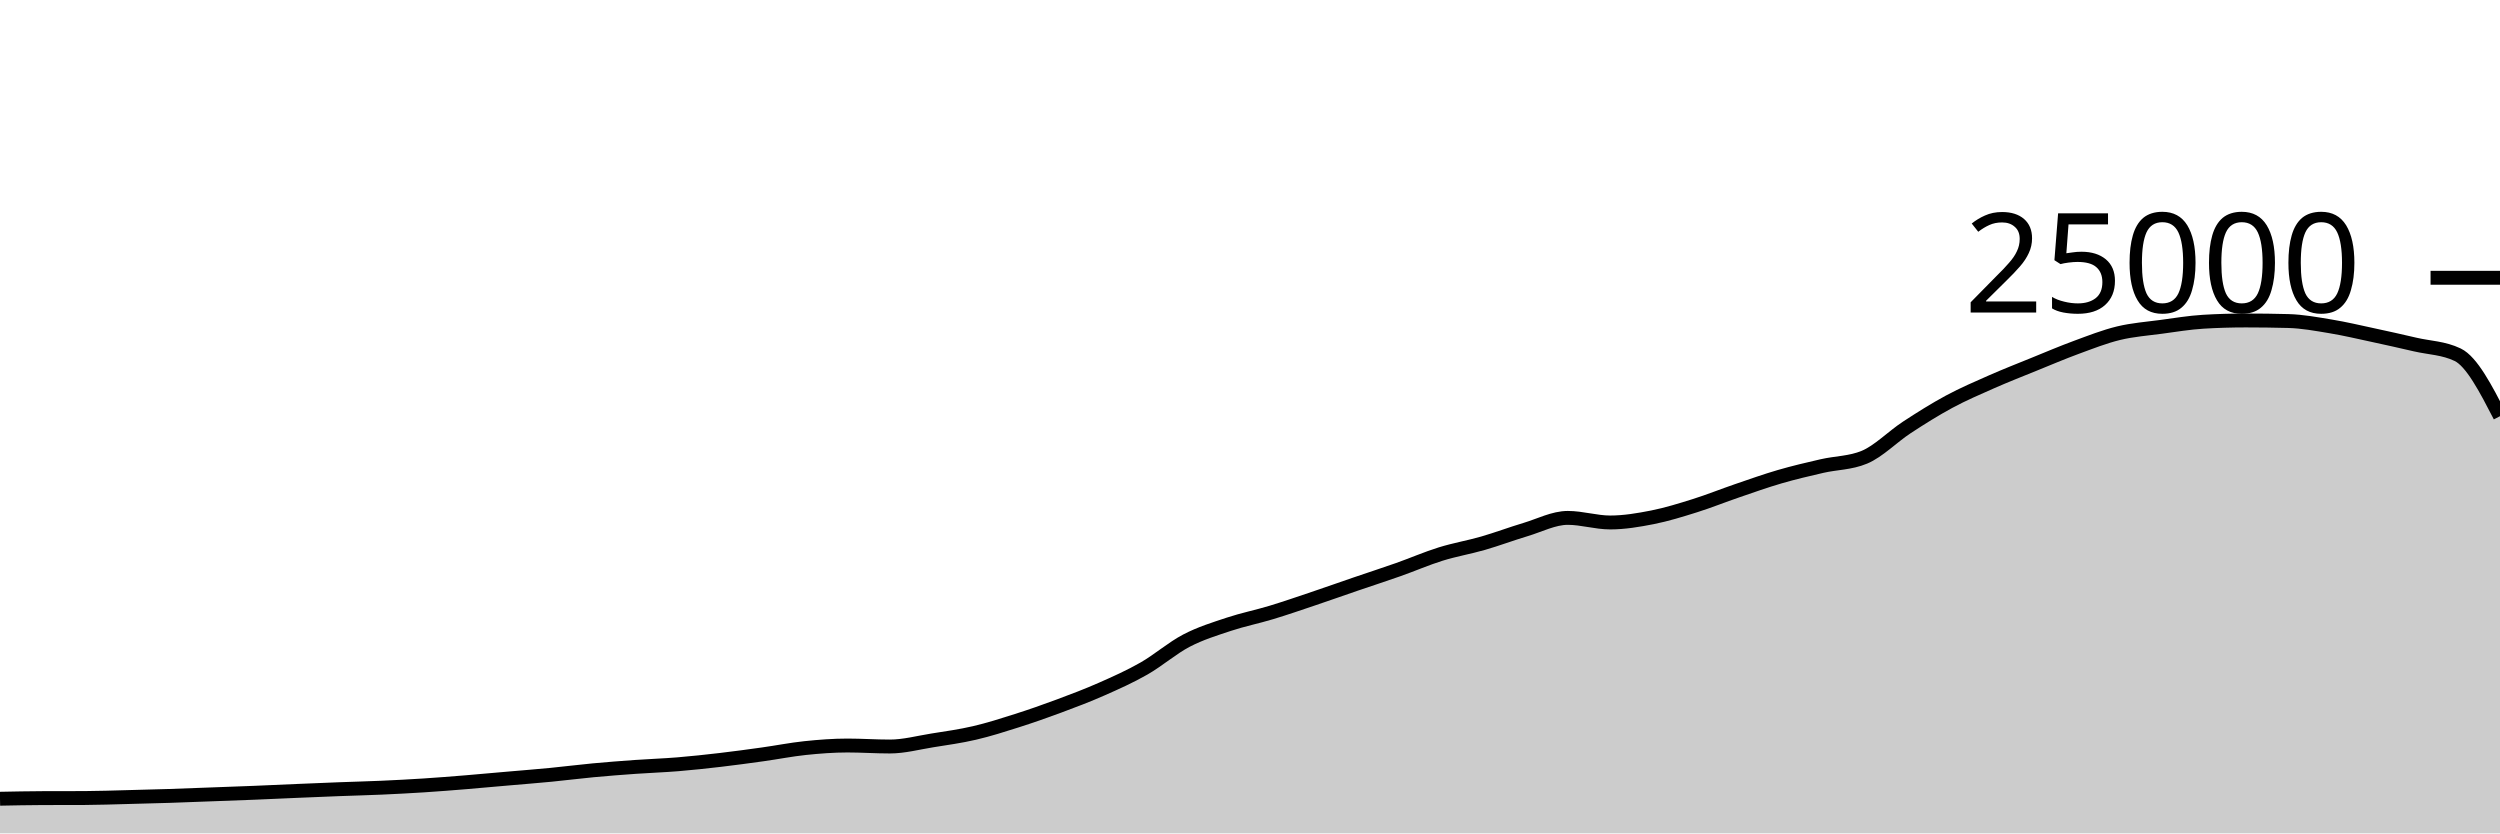
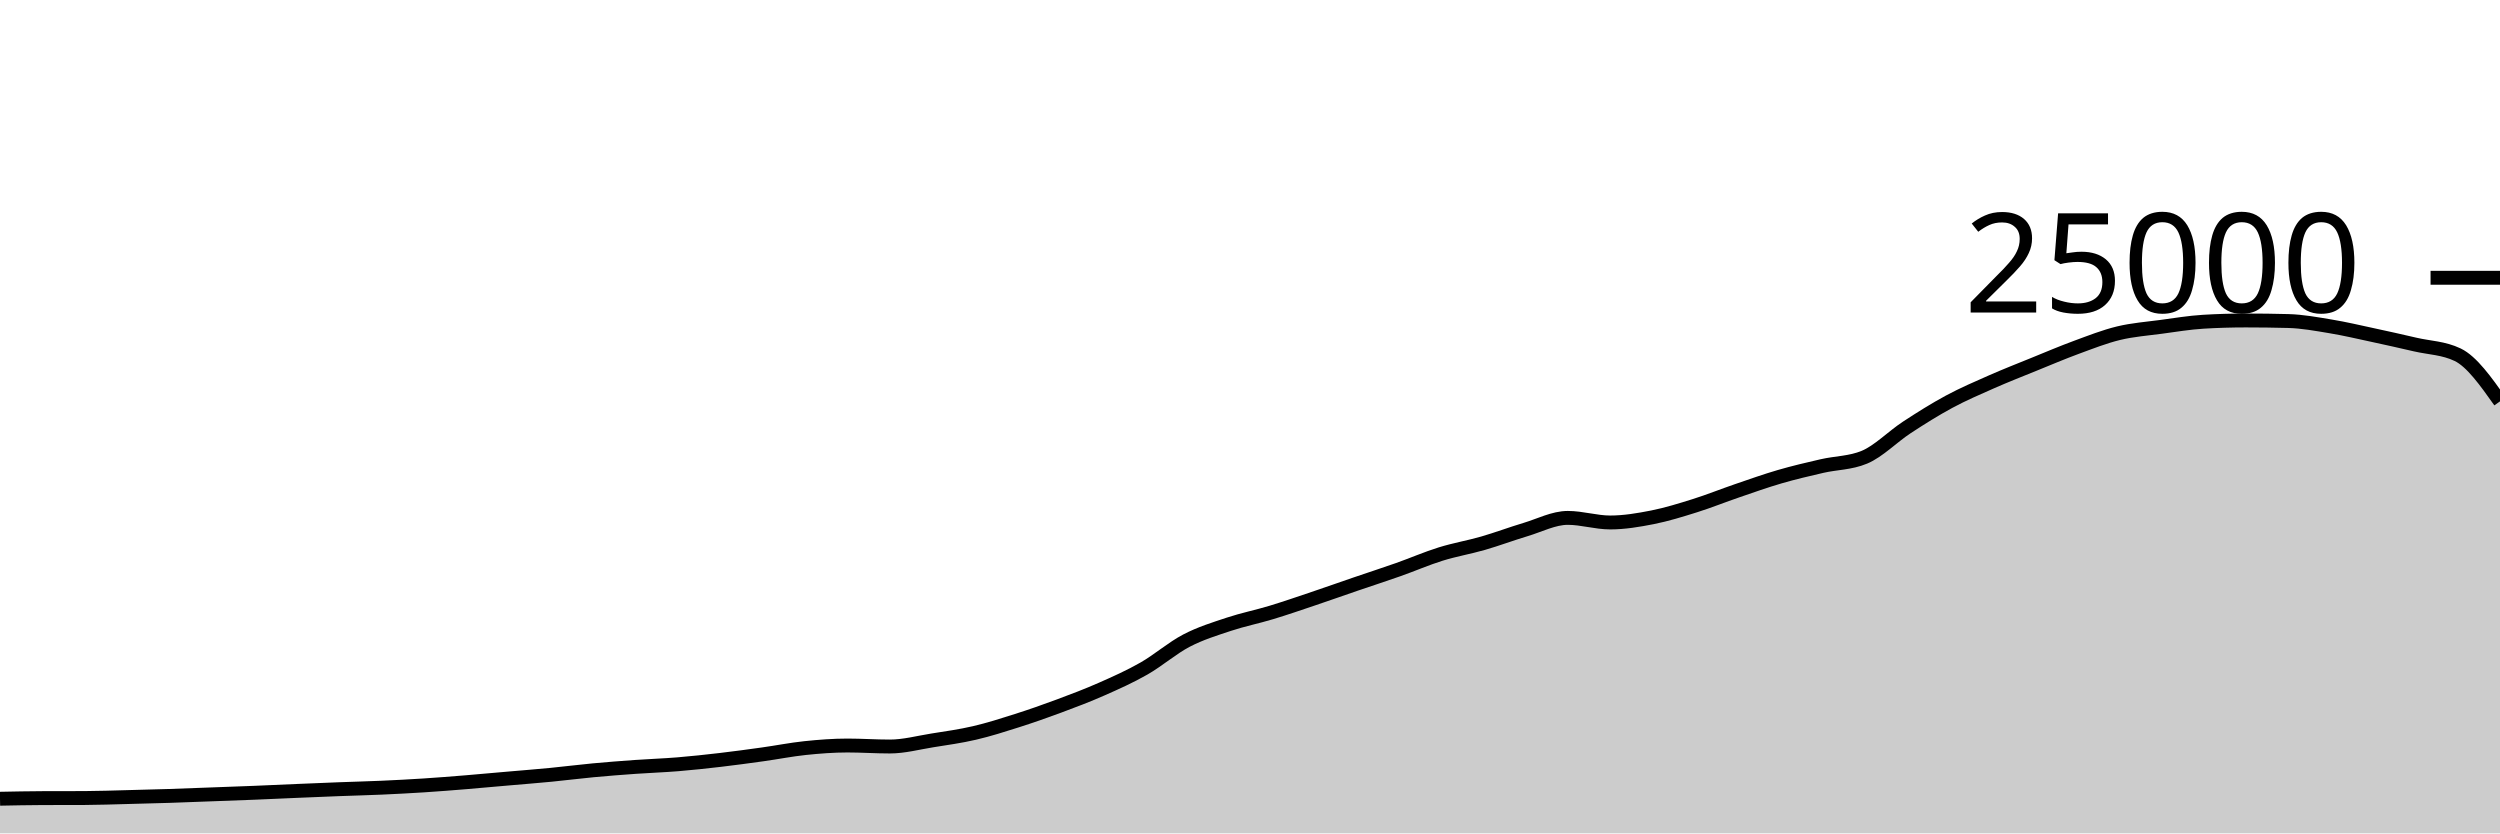
<svg xmlns="http://www.w3.org/2000/svg" viewBox="0 0 180 60">
  <g transform="translate(0,20)">
-     <path class="area" fill="rgba(0, 0, 0, 0.2)" d="M0,37.509C1.017,37.489,2.034,37.468,3.051,37.464C4.068,37.46,5.085,37.462,6.102,37.458C7.119,37.453,8.136,37.416,9.153,37.39C10.169,37.365,11.186,37.338,12.203,37.306C13.22,37.273,14.237,37.231,15.254,37.194C16.271,37.156,17.288,37.121,18.305,37.08C19.322,37.039,20.339,36.99,21.356,36.947C22.373,36.904,23.39,36.861,24.407,36.822C25.424,36.783,26.441,36.759,27.458,36.714C28.475,36.668,29.492,36.616,30.508,36.55C31.525,36.485,32.542,36.403,33.559,36.32C34.576,36.237,35.593,36.142,36.61,36.053C37.627,35.964,38.644,35.886,39.661,35.787C40.678,35.689,41.695,35.556,42.712,35.461C43.729,35.366,44.746,35.288,45.763,35.216C46.78,35.144,47.797,35.111,48.814,35.027C49.831,34.943,50.847,34.833,51.864,34.714C52.881,34.595,53.898,34.455,54.915,34.314C55.932,34.172,56.949,33.969,57.966,33.862C58.983,33.756,60,33.677,61.017,33.677C62.034,33.677,63.051,33.749,64.068,33.749C65.085,33.749,66.102,33.473,67.119,33.31C68.136,33.147,69.153,33.009,70.169,32.771C71.186,32.534,72.203,32.21,73.22,31.886C74.237,31.562,75.254,31.206,76.271,30.827C77.288,30.449,78.305,30.064,79.322,29.614C80.339,29.165,81.356,28.711,82.373,28.13C83.39,27.548,84.407,26.657,85.424,26.126C86.441,25.596,87.458,25.285,88.475,24.947C89.492,24.61,90.508,24.409,91.525,24.101C92.542,23.793,93.559,23.442,94.576,23.099C95.593,22.757,96.61,22.394,97.627,22.046C98.644,21.698,99.661,21.37,100.678,21.011C101.695,20.652,102.712,20.208,103.729,19.891C104.746,19.575,105.763,19.406,106.78,19.112C107.797,18.818,108.814,18.434,109.831,18.13C110.847,17.826,111.864,17.288,112.881,17.288C113.898,17.288,114.915,17.618,115.932,17.618C116.949,17.618,117.966,17.446,118.983,17.245C120,17.043,121.017,16.727,122.034,16.408C123.051,16.089,124.068,15.677,125.085,15.33C126.102,14.982,127.119,14.619,128.136,14.323C129.153,14.027,130.169,13.789,131.186,13.555C132.203,13.321,133.22,13.343,134.237,12.92C135.254,12.497,136.271,11.442,137.288,10.776C138.305,10.11,139.322,9.471,140.339,8.923C141.356,8.376,142.373,7.94,143.39,7.491C144.407,7.043,145.424,6.645,146.441,6.232C147.458,5.819,148.475,5.385,149.492,5.011C150.508,4.637,151.525,4.235,152.542,3.989C153.559,3.743,154.576,3.672,155.593,3.534C156.61,3.397,157.627,3.226,158.644,3.165C159.661,3.104,160.678,3.074,161.695,3.074C162.712,3.074,163.729,3.087,164.746,3.114C165.763,3.14,166.78,3.329,167.797,3.498C168.814,3.666,169.831,3.906,170.847,4.125C171.864,4.343,172.881,4.572,173.898,4.808C174.915,5.044,175.932,5.052,176.949,5.539C177.966,6.027,178.983,7.997,180,9.966L180,40C178.983,40,177.966,40,176.949,40C175.932,40,174.915,40,173.898,40C172.881,40,171.864,40,170.847,40C169.831,40,168.814,40,167.797,40C166.78,40,165.763,40,164.746,40C163.729,40,162.712,40,161.695,40C160.678,40,159.661,40,158.644,40C157.627,40,156.61,40,155.593,40C154.576,40,153.559,40,152.542,40C151.525,40,150.508,40,149.492,40C148.475,40,147.458,40,146.441,40C145.424,40,144.407,40,143.39,40C142.373,40,141.356,40,140.339,40C139.322,40,138.305,40,137.288,40C136.271,40,135.254,40,134.237,40C133.22,40,132.203,40,131.186,40C130.169,40,129.153,40,128.136,40C127.119,40,126.102,40,125.085,40C124.068,40,123.051,40,122.034,40C121.017,40,120,40,118.983,40C117.966,40,116.949,40,115.932,40C114.915,40,113.898,40,112.881,40C111.864,40,110.847,40,109.831,40C108.814,40,107.797,40,106.78,40C105.763,40,104.746,40,103.729,40C102.712,40,101.695,40,100.678,40C99.661,40,98.644,40,97.627,40C96.61,40,95.593,40,94.576,40C93.559,40,92.542,40,91.525,40C90.508,40,89.492,40,88.475,40C87.458,40,86.441,40,85.424,40C84.407,40,83.39,40,82.373,40C81.356,40,80.339,40,79.322,40C78.305,40,77.288,40,76.271,40C75.254,40,74.237,40,73.22,40C72.203,40,71.186,40,70.169,40C69.153,40,68.136,40,67.119,40C66.102,40,65.085,40,64.068,40C63.051,40,62.034,40,61.017,40C60,40,58.983,40,57.966,40C56.949,40,55.932,40,54.915,40C53.898,40,52.881,40,51.864,40C50.847,40,49.831,40,48.814,40C47.797,40,46.78,40,45.763,40C44.746,40,43.729,40,42.712,40C41.695,40,40.678,40,39.661,40C38.644,40,37.627,40,36.61,40C35.593,40,34.576,40,33.559,40C32.542,40,31.525,40,30.508,40C29.492,40,28.475,40,27.458,40C26.441,40,25.424,40,24.407,40C23.39,40,22.373,40,21.356,40C20.339,40,19.322,40,18.305,40C17.288,40,16.271,40,15.254,40C14.237,40,13.22,40,12.203,40C11.186,40,10.169,40,9.153,40C8.136,40,7.119,40,6.102,40C5.085,40,4.068,40,3.051,40C2.034,40,1.017,40,0,40Z" />
-     <path class="line" stroke="black" fill="none" d="M0,37.509C1.017,37.489,2.034,37.468,3.051,37.464C4.068,37.46,5.085,37.462,6.102,37.458C7.119,37.453,8.136,37.416,9.153,37.39C10.169,37.365,11.186,37.338,12.203,37.306C13.22,37.273,14.237,37.231,15.254,37.194C16.271,37.156,17.288,37.121,18.305,37.08C19.322,37.039,20.339,36.99,21.356,36.947C22.373,36.904,23.39,36.861,24.407,36.822C25.424,36.783,26.441,36.759,27.458,36.714C28.475,36.668,29.492,36.616,30.508,36.55C31.525,36.485,32.542,36.403,33.559,36.32C34.576,36.237,35.593,36.142,36.61,36.053C37.627,35.964,38.644,35.886,39.661,35.787C40.678,35.689,41.695,35.556,42.712,35.461C43.729,35.366,44.746,35.288,45.763,35.216C46.78,35.144,47.797,35.111,48.814,35.027C49.831,34.943,50.847,34.833,51.864,34.714C52.881,34.595,53.898,34.455,54.915,34.314C55.932,34.172,56.949,33.969,57.966,33.862C58.983,33.756,60,33.677,61.017,33.677C62.034,33.677,63.051,33.749,64.068,33.749C65.085,33.749,66.102,33.473,67.119,33.31C68.136,33.147,69.153,33.009,70.169,32.771C71.186,32.534,72.203,32.21,73.22,31.886C74.237,31.562,75.254,31.206,76.271,30.827C77.288,30.449,78.305,30.064,79.322,29.614C80.339,29.165,81.356,28.711,82.373,28.13C83.39,27.548,84.407,26.657,85.424,26.126C86.441,25.596,87.458,25.285,88.475,24.947C89.492,24.61,90.508,24.409,91.525,24.101C92.542,23.793,93.559,23.442,94.576,23.099C95.593,22.757,96.61,22.394,97.627,22.046C98.644,21.698,99.661,21.37,100.678,21.011C101.695,20.652,102.712,20.208,103.729,19.891C104.746,19.575,105.763,19.406,106.78,19.112C107.797,18.818,108.814,18.434,109.831,18.13C110.847,17.826,111.864,17.288,112.881,17.288C113.898,17.288,114.915,17.618,115.932,17.618C116.949,17.618,117.966,17.446,118.983,17.245C120,17.043,121.017,16.727,122.034,16.408C123.051,16.089,124.068,15.677,125.085,15.33C126.102,14.982,127.119,14.619,128.136,14.323C129.153,14.027,130.169,13.789,131.186,13.555C132.203,13.321,133.22,13.343,134.237,12.92C135.254,12.497,136.271,11.442,137.288,10.776C138.305,10.11,139.322,9.471,140.339,8.923C141.356,8.376,142.373,7.94,143.39,7.491C144.407,7.043,145.424,6.645,146.441,6.232C147.458,5.819,148.475,5.385,149.492,5.011C150.508,4.637,151.525,4.235,152.542,3.989C153.559,3.743,154.576,3.672,155.593,3.534C156.61,3.397,157.627,3.226,158.644,3.165C159.661,3.104,160.678,3.074,161.695,3.074C162.712,3.074,163.729,3.087,164.746,3.114C165.763,3.14,166.78,3.329,167.797,3.498C168.814,3.666,169.831,3.906,170.847,4.125C171.864,4.343,172.881,4.572,173.898,4.808C174.915,5.044,175.932,5.052,176.949,5.539C177.966,6.027,178.983,7.997,180,9.966" />
+     <path class="area" fill="rgba(0, 0, 0, 0.2)" d="M0,37.509C1.017,37.489,2.034,37.468,3.051,37.464C4.068,37.46,5.085,37.462,6.102,37.458C7.119,37.453,8.136,37.416,9.153,37.39C10.169,37.365,11.186,37.338,12.203,37.306C13.22,37.273,14.237,37.231,15.254,37.194C16.271,37.156,17.288,37.121,18.305,37.08C19.322,37.039,20.339,36.99,21.356,36.947C22.373,36.904,23.39,36.861,24.407,36.822C25.424,36.783,26.441,36.759,27.458,36.714C28.475,36.668,29.492,36.616,30.508,36.55C31.525,36.485,32.542,36.403,33.559,36.32C34.576,36.237,35.593,36.142,36.61,36.053C37.627,35.964,38.644,35.886,39.661,35.787C40.678,35.689,41.695,35.556,42.712,35.461C43.729,35.366,44.746,35.288,45.763,35.216C46.78,35.144,47.797,35.111,48.814,35.027C49.831,34.943,50.847,34.833,51.864,34.714C52.881,34.595,53.898,34.455,54.915,34.314C55.932,34.172,56.949,33.969,57.966,33.862C58.983,33.756,60,33.677,61.017,33.677C62.034,33.677,63.051,33.749,64.068,33.749C65.085,33.749,66.102,33.473,67.119,33.31C68.136,33.147,69.153,33.009,70.169,32.771C71.186,32.534,72.203,32.21,73.22,31.886C74.237,31.562,75.254,31.206,76.271,30.827C77.288,30.449,78.305,30.064,79.322,29.614C80.339,29.165,81.356,28.711,82.373,28.13C83.39,27.548,84.407,26.657,85.424,26.126C86.441,25.596,87.458,25.285,88.475,24.947C89.492,24.61,90.508,24.409,91.525,24.101C92.542,23.793,93.559,23.442,94.576,23.099C95.593,22.757,96.61,22.394,97.627,22.046C98.644,21.698,99.661,21.37,100.678,21.011C101.695,20.652,102.712,20.208,103.729,19.891C104.746,19.575,105.763,19.406,106.78,19.112C107.797,18.818,108.814,18.434,109.831,18.13C110.847,17.826,111.864,17.288,112.881,17.288C113.898,17.288,114.915,17.618,115.932,17.618C116.949,17.618,117.966,17.446,118.983,17.245C120,17.043,121.017,16.727,122.034,16.408C123.051,16.089,124.068,15.677,125.085,15.33C126.102,14.982,127.119,14.619,128.136,14.323C129.153,14.027,130.169,13.789,131.186,13.555C132.203,13.321,133.22,13.343,134.237,12.92C135.254,12.497,136.271,11.442,137.288,10.776C138.305,10.11,139.322,9.471,140.339,8.923C141.356,8.376,142.373,7.94,143.39,7.491C144.407,7.043,145.424,6.645,146.441,6.232C147.458,5.819,148.475,5.385,149.492,5.011C150.508,4.637,151.525,4.235,152.542,3.989C153.559,3.743,154.576,3.672,155.593,3.534C156.61,3.397,157.627,3.226,158.644,3.165C159.661,3.104,160.678,3.074,161.695,3.074C162.712,3.074,163.729,3.087,164.746,3.114C165.763,3.14,166.78,3.329,167.797,3.498C168.814,3.666,169.831,3.906,170.847,4.125C171.864,4.343,172.881,4.572,173.898,4.808C174.915,5.044,175.932,5.052,176.949,5.539C177.966,6.027,178.983,7.463,180,8.899L180,40C178.983,40,177.966,40,176.949,40C175.932,40,174.915,40,173.898,40C172.881,40,171.864,40,170.847,40C169.831,40,168.814,40,167.797,40C166.78,40,165.763,40,164.746,40C163.729,40,162.712,40,161.695,40C160.678,40,159.661,40,158.644,40C157.627,40,156.61,40,155.593,40C154.576,40,153.559,40,152.542,40C151.525,40,150.508,40,149.492,40C148.475,40,147.458,40,146.441,40C145.424,40,144.407,40,143.39,40C142.373,40,141.356,40,140.339,40C139.322,40,138.305,40,137.288,40C136.271,40,135.254,40,134.237,40C133.22,40,132.203,40,131.186,40C130.169,40,129.153,40,128.136,40C127.119,40,126.102,40,125.085,40C124.068,40,123.051,40,122.034,40C121.017,40,120,40,118.983,40C117.966,40,116.949,40,115.932,40C114.915,40,113.898,40,112.881,40C111.864,40,110.847,40,109.831,40C108.814,40,107.797,40,106.78,40C105.763,40,104.746,40,103.729,40C102.712,40,101.695,40,100.678,40C99.661,40,98.644,40,97.627,40C96.61,40,95.593,40,94.576,40C93.559,40,92.542,40,91.525,40C90.508,40,89.492,40,88.475,40C87.458,40,86.441,40,85.424,40C84.407,40,83.39,40,82.373,40C81.356,40,80.339,40,79.322,40C78.305,40,77.288,40,76.271,40C75.254,40,74.237,40,73.22,40C72.203,40,71.186,40,70.169,40C69.153,40,68.136,40,67.119,40C66.102,40,65.085,40,64.068,40C63.051,40,62.034,40,61.017,40C60,40,58.983,40,57.966,40C56.949,40,55.932,40,54.915,40C53.898,40,52.881,40,51.864,40C50.847,40,49.831,40,48.814,40C47.797,40,46.78,40,45.763,40C44.746,40,43.729,40,42.712,40C41.695,40,40.678,40,39.661,40C38.644,40,37.627,40,36.61,40C35.593,40,34.576,40,33.559,40C32.542,40,31.525,40,30.508,40C29.492,40,28.475,40,27.458,40C26.441,40,25.424,40,24.407,40C23.39,40,22.373,40,21.356,40C20.339,40,19.322,40,18.305,40C17.288,40,16.271,40,15.254,40C14.237,40,13.22,40,12.203,40C11.186,40,10.169,40,9.153,40C8.136,40,7.119,40,6.102,40C5.085,40,4.068,40,3.051,40C2.034,40,1.017,40,0,40Z" />
+     <path class="line" stroke="black" fill="none" d="M0,37.509C1.017,37.489,2.034,37.468,3.051,37.464C4.068,37.46,5.085,37.462,6.102,37.458C7.119,37.453,8.136,37.416,9.153,37.39C10.169,37.365,11.186,37.338,12.203,37.306C13.22,37.273,14.237,37.231,15.254,37.194C16.271,37.156,17.288,37.121,18.305,37.08C19.322,37.039,20.339,36.99,21.356,36.947C22.373,36.904,23.39,36.861,24.407,36.822C25.424,36.783,26.441,36.759,27.458,36.714C28.475,36.668,29.492,36.616,30.508,36.55C31.525,36.485,32.542,36.403,33.559,36.32C34.576,36.237,35.593,36.142,36.61,36.053C37.627,35.964,38.644,35.886,39.661,35.787C40.678,35.689,41.695,35.556,42.712,35.461C43.729,35.366,44.746,35.288,45.763,35.216C46.78,35.144,47.797,35.111,48.814,35.027C49.831,34.943,50.847,34.833,51.864,34.714C52.881,34.595,53.898,34.455,54.915,34.314C55.932,34.172,56.949,33.969,57.966,33.862C58.983,33.756,60,33.677,61.017,33.677C62.034,33.677,63.051,33.749,64.068,33.749C65.085,33.749,66.102,33.473,67.119,33.31C68.136,33.147,69.153,33.009,70.169,32.771C71.186,32.534,72.203,32.21,73.22,31.886C74.237,31.562,75.254,31.206,76.271,30.827C77.288,30.449,78.305,30.064,79.322,29.614C80.339,29.165,81.356,28.711,82.373,28.13C83.39,27.548,84.407,26.657,85.424,26.126C86.441,25.596,87.458,25.285,88.475,24.947C89.492,24.61,90.508,24.409,91.525,24.101C92.542,23.793,93.559,23.442,94.576,23.099C95.593,22.757,96.61,22.394,97.627,22.046C98.644,21.698,99.661,21.37,100.678,21.011C101.695,20.652,102.712,20.208,103.729,19.891C104.746,19.575,105.763,19.406,106.78,19.112C107.797,18.818,108.814,18.434,109.831,18.13C110.847,17.826,111.864,17.288,112.881,17.288C113.898,17.288,114.915,17.618,115.932,17.618C116.949,17.618,117.966,17.446,118.983,17.245C120,17.043,121.017,16.727,122.034,16.408C123.051,16.089,124.068,15.677,125.085,15.33C126.102,14.982,127.119,14.619,128.136,14.323C129.153,14.027,130.169,13.789,131.186,13.555C132.203,13.321,133.22,13.343,134.237,12.92C135.254,12.497,136.271,11.442,137.288,10.776C138.305,10.11,139.322,9.471,140.339,8.923C141.356,8.376,142.373,7.94,143.39,7.491C144.407,7.043,145.424,6.645,146.441,6.232C147.458,5.819,148.475,5.385,149.492,5.011C150.508,4.637,151.525,4.235,152.542,3.989C153.559,3.743,154.576,3.672,155.593,3.534C156.61,3.397,157.627,3.226,158.644,3.165C159.661,3.104,160.678,3.074,161.695,3.074C162.712,3.074,163.729,3.087,164.746,3.114C165.763,3.14,166.78,3.329,167.797,3.498C168.814,3.666,169.831,3.906,170.847,4.125C171.864,4.343,172.881,4.572,173.898,4.808C174.915,5.044,175.932,5.052,176.949,5.539C177.966,6.027,178.983,7.463,180,8.899" />
    <path class="axis-ceiling" stroke-width="1" stroke="black" fill="none" d="M175,0L180,0" />
    <text class="axis-ceiling-label" font-family="sans-serif" text-anchor="end" font-size="10px" x="170" y="2.5">25000</text>
  </g>
</svg>
